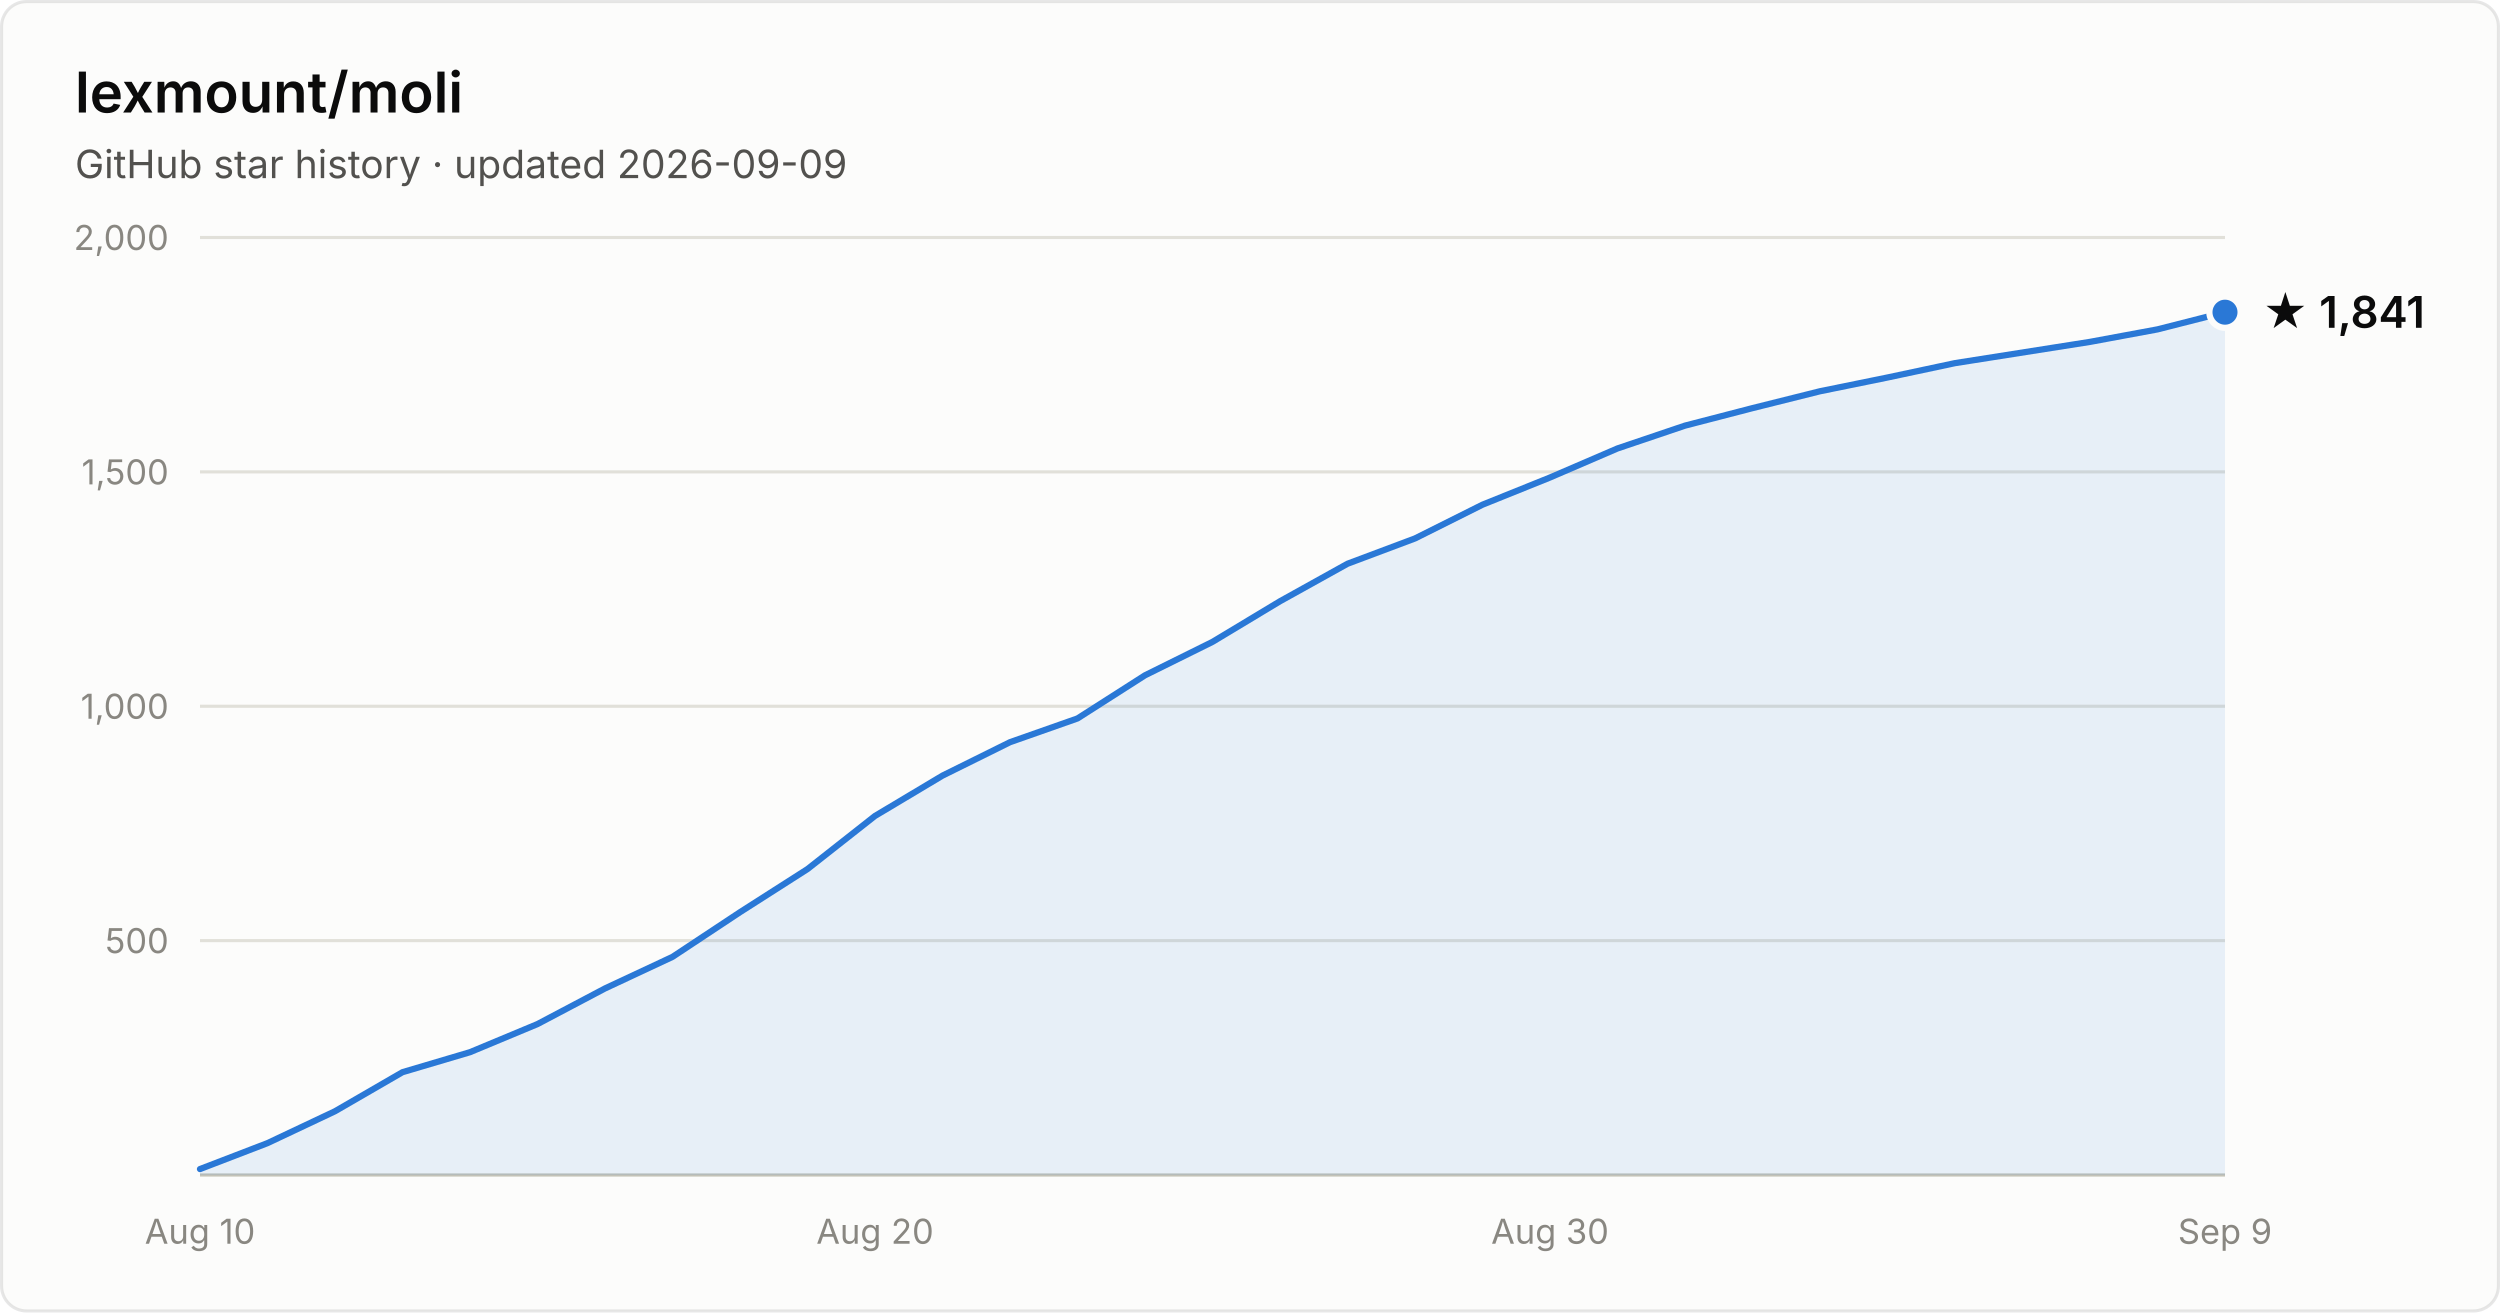
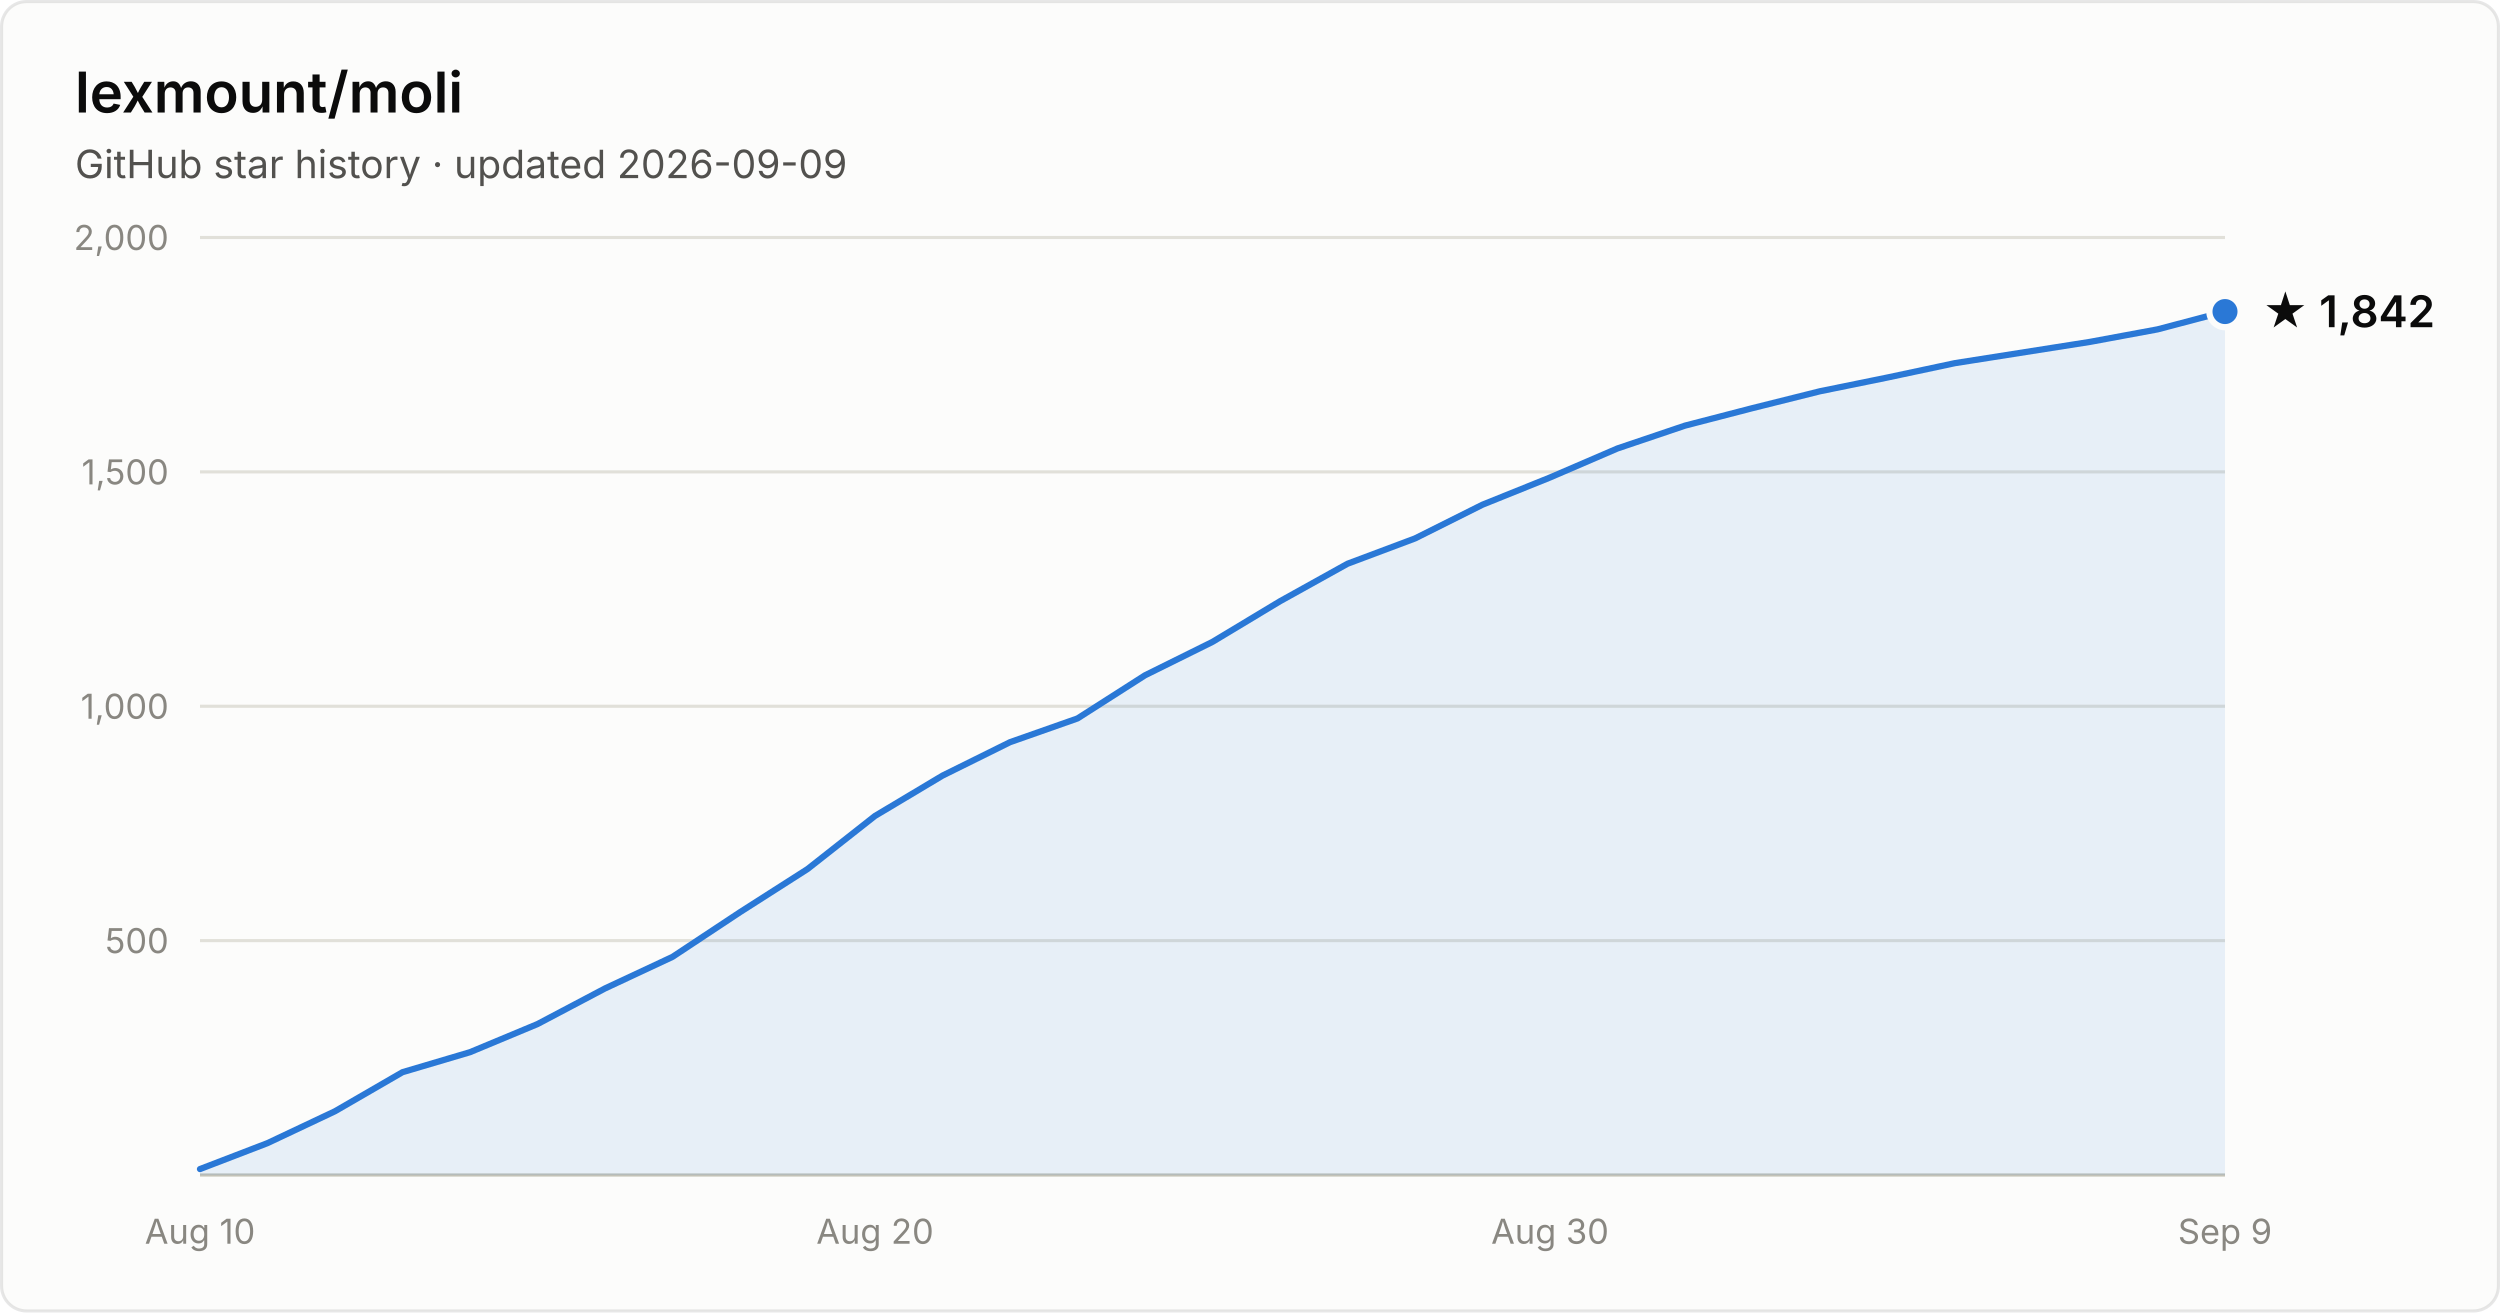
- <svg xmlns="http://www.w3.org/2000/svg" width="800" height="420" viewBox="0 0 800 420" font-family="system-ui, -apple-system, Segoe UI, sans-serif" role="img" aria-label="Star history of lexmount/moli: 1,841 stars as of 2026-09-09">
+ <svg xmlns="http://www.w3.org/2000/svg" width="800" height="420" viewBox="0 0 800 420" font-family="system-ui, -apple-system, Segoe UI, sans-serif" role="img" aria-label="Star history of lexmount/moli: 1,842 stars as of 2026-09-09">
  <rect x="0.5" y="0.5" width="799" height="419" rx="8" fill="#fcfcfb" stroke="rgba(11,11,11,0.10)" />
  <text x="24" y="36" fill="#0b0b0b" font-size="18" font-weight="600">lexmount/moli</text>
  <text x="24" y="57" fill="#52514e" font-size="12.5">GitHub star history · updated 2026-09-09</text>
  <line x1="64" y1="301.0" x2="712" y2="301.0" stroke="#e1e0d9" stroke-width="1" />
  <text x="54" y="305.0" text-anchor="end" fill="#898781" font-size="11" style="font-variant-numeric:tabular-nums">500</text>
  <line x1="64" y1="226.0" x2="712" y2="226.0" stroke="#e1e0d9" stroke-width="1" />
  <text x="54" y="230.0" text-anchor="end" fill="#898781" font-size="11" style="font-variant-numeric:tabular-nums">1,000</text>
  <line x1="64" y1="151.0" x2="712" y2="151.0" stroke="#e1e0d9" stroke-width="1" />
  <text x="54" y="155.0" text-anchor="end" fill="#898781" font-size="11" style="font-variant-numeric:tabular-nums">1,500</text>
  <line x1="64" y1="76.0" x2="712" y2="76.0" stroke="#e1e0d9" stroke-width="1" />
  <text x="54" y="80.0" text-anchor="end" fill="#898781" font-size="11" style="font-variant-numeric:tabular-nums">2,000</text>
  <line x1="64" y1="376" x2="712" y2="376" stroke="#c3c2b7" stroke-width="1" />
  <text x="64.0" y="398" text-anchor="middle" fill="#898781" font-size="11" style="font-variant-numeric:tabular-nums">Aug 10</text>
  <text x="280.0" y="398" text-anchor="middle" fill="#898781" font-size="11" style="font-variant-numeric:tabular-nums">Aug 20</text>
  <text x="496.0" y="398" text-anchor="middle" fill="#898781" font-size="11" style="font-variant-numeric:tabular-nums">Aug 30</text>
  <text x="712.0" y="398" text-anchor="middle" fill="#898781" font-size="11" style="font-variant-numeric:tabular-nums">Sep 9</text>
-   <path d="M64.0 374.1 L85.6 365.8 L107.2 355.6 L128.8 343.1 L150.4 336.7 L172.0 327.7 L193.6 316.3 L215.2 306.2 L236.8 291.9 L258.4 278.1 L280.0 261.1 L301.6 248.2 L323.2 237.5 L344.8 229.9 L366.4 216.1 L388.0 205.4 L409.6 192.4 L431.2 180.4 L452.8 172.3 L474.4 161.5 L496.0 152.8 L517.6 143.5 L539.2 136.2 L560.8 130.6 L582.4 125.2 L604.0 120.8 L625.6 116.2 L647.2 112.8 L668.8 109.4 L690.4 105.4 L712.0 99.9 L712.0 376 L64.0 376 Z" fill="#2a78d6" fill-opacity="0.1" />
-   <path d="M64.0 374.1 L85.6 365.8 L107.2 355.6 L128.8 343.1 L150.4 336.7 L172.0 327.7 L193.6 316.3 L215.2 306.2 L236.8 291.9 L258.4 278.1 L280.0 261.1 L301.6 248.2 L323.2 237.5 L344.8 229.9 L366.4 216.1 L388.0 205.4 L409.6 192.4 L431.2 180.4 L452.8 172.3 L474.4 161.5 L496.0 152.8 L517.6 143.5 L539.2 136.2 L560.8 130.6 L582.4 125.2 L604.0 120.8 L625.6 116.2 L647.2 112.8 L668.8 109.4 L690.4 105.4 L712.0 99.9" fill="none" stroke="#2a78d6" stroke-width="2" stroke-linejoin="round" stroke-linecap="round" />
-   <circle cx="712.0" cy="99.9" r="5" fill="#2a78d6" stroke="#fcfcfb" stroke-width="2" />
-   <text x="724.0" y="104.9" fill="#0b0b0b" font-size="14" font-weight="600">★ 1,841</text>
+   <path d="M64.0 374.1 L85.6 365.8 L107.2 355.6 L128.8 343.1 L150.4 336.7 L172.0 327.7 L193.6 316.3 L215.2 306.2 L236.8 291.9 L258.4 278.1 L280.0 261.1 L301.6 248.2 L323.2 237.5 L344.8 229.9 L366.4 216.1 L388.0 205.4 L409.6 192.4 L431.2 180.4 L452.8 172.3 L474.4 161.5 L496.0 152.8 L517.6 143.5 L539.2 136.2 L560.8 130.6 L582.4 125.2 L604.0 120.8 L625.6 116.2 L647.2 112.8 L668.8 109.4 L690.4 105.4 L712.0 99.7 L712.0 376 L64.0 376 Z" fill="#2a78d6" fill-opacity="0.1" />
+   <path d="M64.0 374.1 L85.6 365.8 L107.2 355.6 L128.8 343.1 L150.4 336.7 L172.0 327.7 L193.6 316.3 L215.2 306.2 L236.8 291.9 L258.4 278.1 L280.0 261.1 L301.6 248.2 L323.2 237.5 L344.8 229.9 L366.4 216.1 L388.0 205.4 L409.6 192.4 L431.2 180.4 L452.8 172.3 L474.4 161.5 L496.0 152.8 L517.6 143.5 L539.2 136.2 L560.8 130.6 L582.4 125.2 L604.0 120.8 L625.6 116.2 L647.2 112.8 L668.8 109.4 L690.4 105.4 L712.0 99.7" fill="none" stroke="#2a78d6" stroke-width="2" stroke-linejoin="round" stroke-linecap="round" />
+   <circle cx="712.0" cy="99.7" r="5" fill="#2a78d6" stroke="#fcfcfb" stroke-width="2" />
+   <text x="724.0" y="104.7" fill="#0b0b0b" font-size="14" font-weight="600">★ 1,842</text>
</svg>
